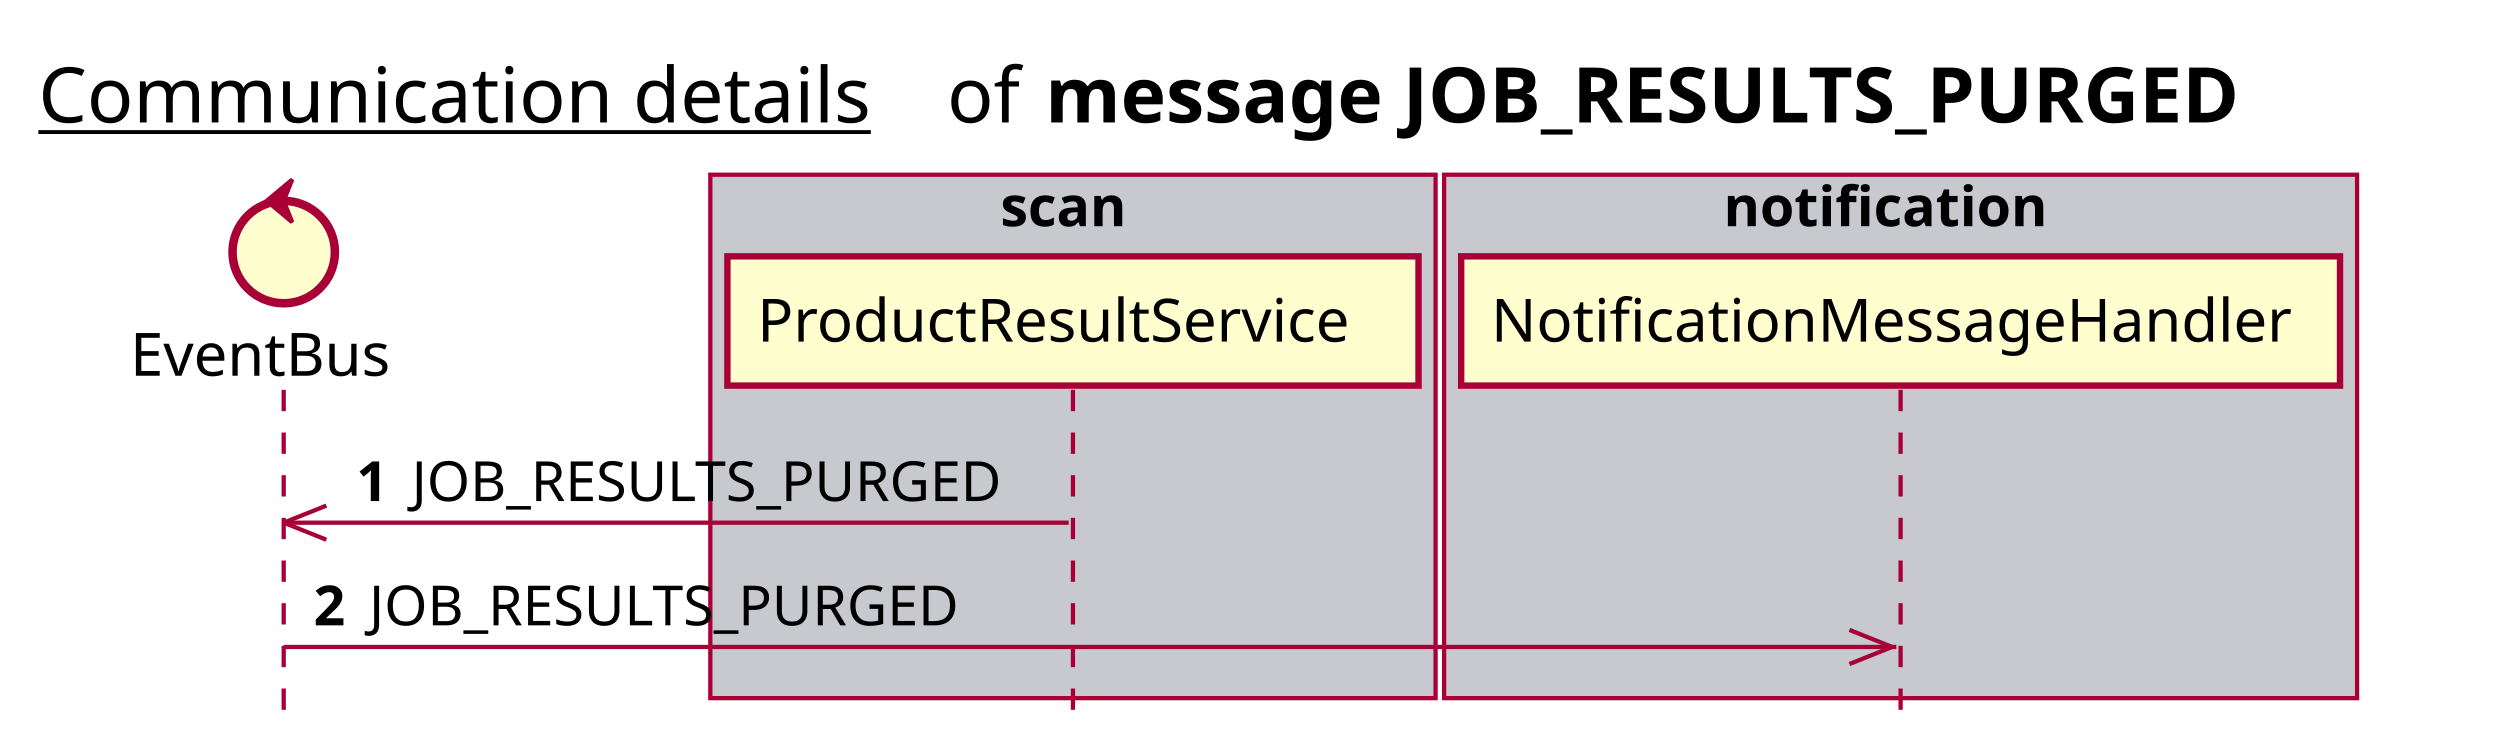
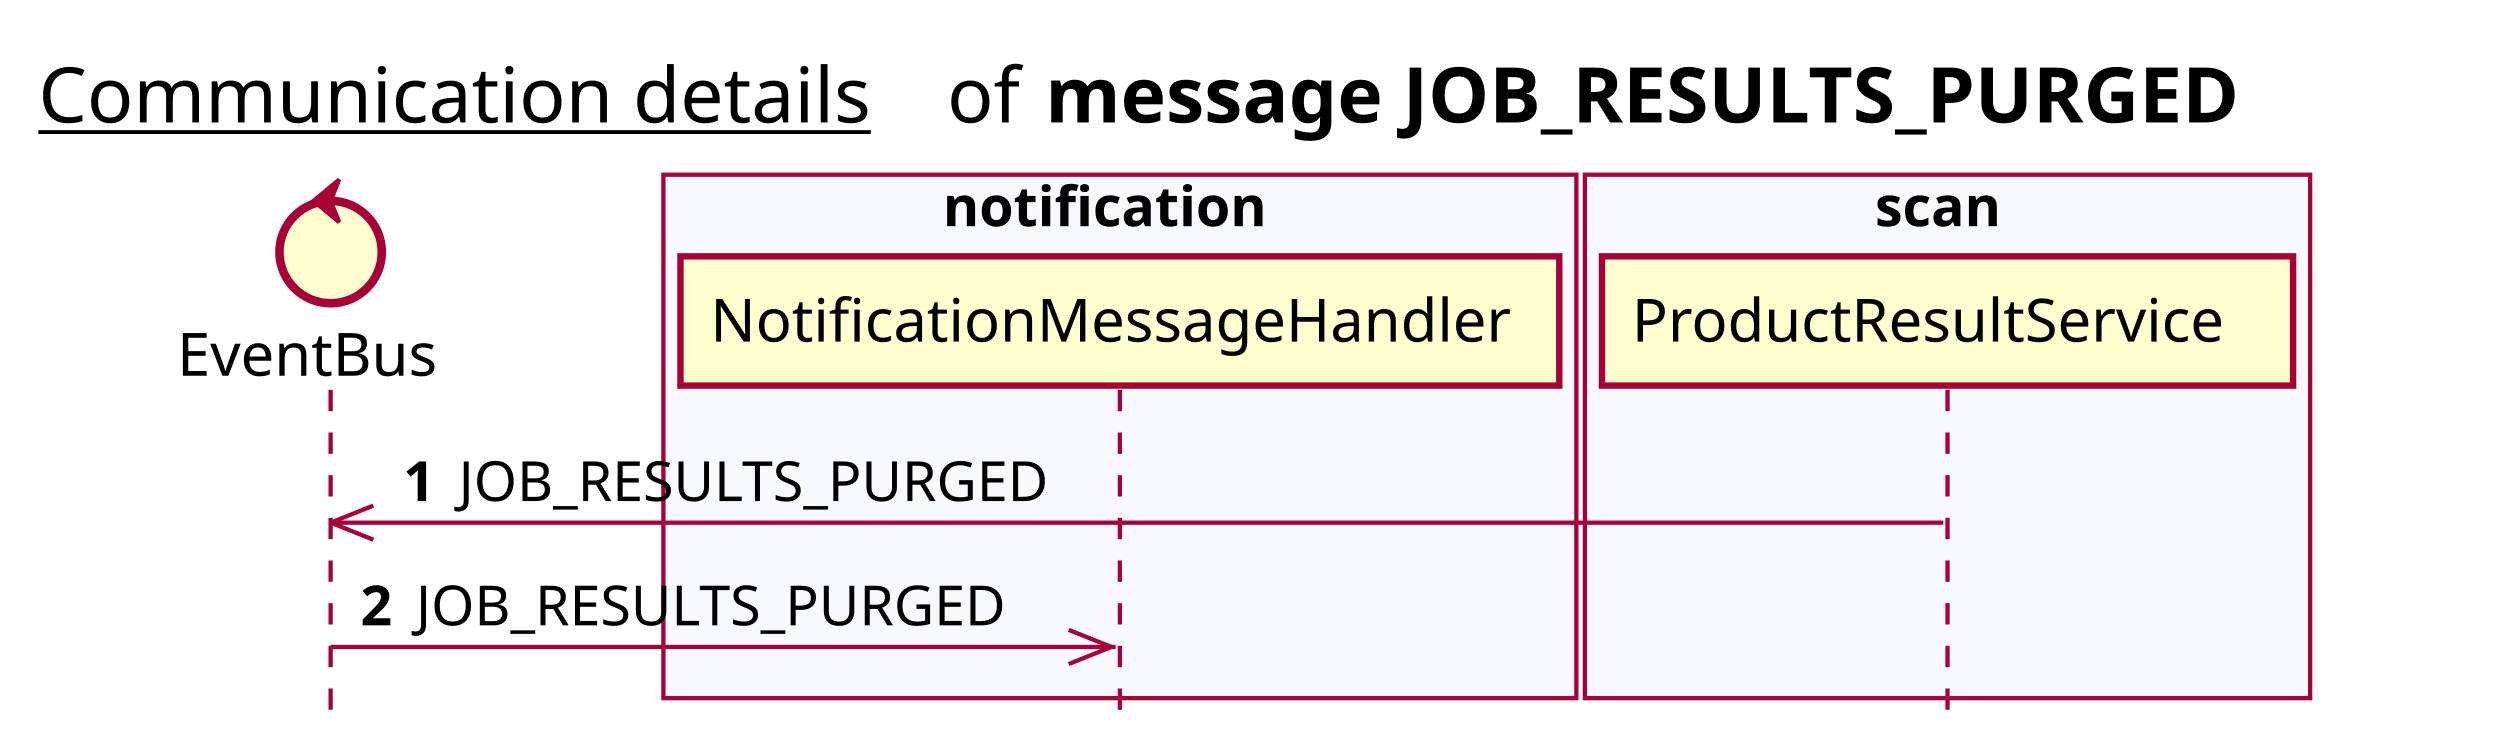
<svg xmlns="http://www.w3.org/2000/svg" contentScriptType="application/ecmascript" contentStyleType="text/css" height="176px" preserveAspectRatio="none" style="width:586px;height:176px;background:#FFFFFF;" version="1.1" viewBox="0 0 586 176" width="586px" zoomAndPan="magnify">
  <defs />
  <g>
    <text fill="#000000" font-family="sans-serif" font-size="18" lengthAdjust="spacing" text-decoration="underline" textLength="201" x="9" y="28.708">Communication details</text>
    <text fill="#000000" font-family="sans-serif" font-size="18" lengthAdjust="spacing" textLength="17" x="222" y="28.708">of</text>
    <text fill="#000000" font-family="sans-serif" font-size="18" font-weight="bold" lengthAdjust="spacing" textLength="325" x="245" y="28.708">message JOB_RESULTS_PURGED</text>
-     <rect fill="#C8C8CF" height="122.695" style="stroke:#A80036;stroke-width:1.0;" width="170" x="166.5" y="40.953" />
-     <text fill="#000000" font-family="sans-serif" font-size="13" font-weight="bold" lengthAdjust="spacing" textLength="34" x="234.5" y="53.02">scan</text>
-     <rect fill="#C8C8CF" height="122.695" style="stroke:#A80036;stroke-width:1.0;" width="214" x="338.5" y="40.953" />
-     <text fill="#000000" font-family="sans-serif" font-size="13" font-weight="bold" lengthAdjust="spacing" textLength="83" x="404" y="53.02">notification</text>
-     <line style="stroke:#A80036;stroke-width:1.0;stroke-dasharray:5.0,5.0;" x1="66.5" x2="66.5" y1="91.383" y2="169.648" />
-     <line style="stroke:#A80036;stroke-width:1.0;stroke-dasharray:5.0,5.0;" x1="251.5" x2="251.5" y1="91.383" y2="169.648" />
-     <line style="stroke:#A80036;stroke-width:1.0;stroke-dasharray:5.0,5.0;" x1="445.5" x2="445.5" y1="91.383" y2="169.648" />
-     <text fill="#000000" font-family="sans-serif" font-size="14" lengthAdjust="spacing" textLength="66" x="30.5" y="88.081">EventBus</text>
-     <ellipse cx="66.5" cy="59.086" fill="#FEFECE" rx="12" ry="12" style="stroke:#A80036;stroke-width:2.0;" />
-     <polygon fill="#A80036" points="62.5,47.086,68.5,42.086,66.5,47.086,68.5,52.086,62.5,47.086" style="stroke:#A80036;stroke-width:1.0;" />
-     <rect fill="#FEFECE" height="30.297" style="stroke:#A80036;stroke-width:1.5;" width="162" x="170.5" y="60.086" />
-     <text fill="#000000" font-family="sans-serif" font-size="14" lengthAdjust="spacing" textLength="148" x="177.5" y="80.081">ProductResultService</text>
-     <rect fill="#FEFECE" height="30.297" style="stroke:#A80036;stroke-width:1.5;" width="206" x="342.5" y="60.086" />
-     <text fill="#000000" font-family="sans-serif" font-size="14" lengthAdjust="spacing" textLength="192" x="349.5" y="80.081">NotificationMessageHandler</text>
-     <line style="stroke:#A80036;stroke-width:1.0;" x1="66.5" x2="76.5" y1="122.516" y2="118.516" />
-     <line style="stroke:#A80036;stroke-width:1.0;" x1="66.5" x2="76.5" y1="122.516" y2="126.516" />
-     <line style="stroke:#A80036;stroke-width:1.0;" x1="66.5" x2="250.5" y1="122.516" y2="122.516" />
-     <text fill="#000000" font-family="sans-serif" font-size="13" font-weight="bold" lengthAdjust="spacing" textLength="9" x="83.5" y="117.45">1</text>
-     <text fill="#000000" font-family="sans-serif" font-size="13" lengthAdjust="spacing" textLength="148" x="96.5" y="117.45">JOB_RESULTS_PURGED</text>
-     <line style="stroke:#A80036;stroke-width:1.0;" x1="443.5" x2="433.5" y1="151.648" y2="147.648" />
-     <line style="stroke:#A80036;stroke-width:1.0;" x1="443.5" x2="433.5" y1="151.648" y2="155.648" />
-     <line style="stroke:#A80036;stroke-width:1.0;" x1="66.5" x2="444.5" y1="151.648" y2="151.648" />
-     <text fill="#000000" font-family="sans-serif" font-size="13" font-weight="bold" lengthAdjust="spacing" textLength="9" x="73.5" y="146.583">2</text>
-     <text fill="#000000" font-family="sans-serif" font-size="13" lengthAdjust="spacing" textLength="148" x="86.5" y="146.583">JOB_RESULTS_PURGED</text>
+     <rect fill="#F8F8FF" height="122.695" style="stroke:#A80036;stroke-width:1.0;" width="214" x="155.5" y="40.953" />
+     <text fill="#000000" font-family="sans-serif" font-size="13" font-weight="bold" lengthAdjust="spacing" textLength="83" x="221" y="53.02">notification</text>
+     <rect fill="#F8F8FF" height="122.695" style="stroke:#A80036;stroke-width:1.0;" width="170" x="371.5" y="40.953" />
+     <text fill="#000000" font-family="sans-serif" font-size="13" font-weight="bold" lengthAdjust="spacing" textLength="34" x="439.5" y="53.02">scan</text>
+     <line style="stroke:#A80036;stroke-width:1.0;stroke-dasharray:5.0,5.0;" x1="77.5" x2="77.5" y1="91.383" y2="169.648" />
+     <line style="stroke:#A80036;stroke-width:1.0;stroke-dasharray:5.0,5.0;" x1="262.5" x2="262.5" y1="91.383" y2="169.648" />
+     <line style="stroke:#A80036;stroke-width:1.0;stroke-dasharray:5.0,5.0;" x1="456.5" x2="456.5" y1="91.383" y2="169.648" />
+     <text fill="#000000" font-family="sans-serif" font-size="14" lengthAdjust="spacing" textLength="66" x="41.5" y="88.081">EventBus</text>
+     <ellipse cx="77.5" cy="59.086" fill="#FEFECE" rx="12" ry="12" style="stroke:#A80036;stroke-width:2.0;" />
+     <polygon fill="#A80036" points="73.5,47.086,79.5,42.086,77.5,47.086,79.5,52.086,73.5,47.086" style="stroke:#A80036;stroke-width:1.0;" />
+     <rect fill="#FEFECE" height="30.297" style="stroke:#A80036;stroke-width:1.5;" width="206" x="159.5" y="60.086" />
+     <text fill="#000000" font-family="sans-serif" font-size="14" lengthAdjust="spacing" textLength="192" x="166.5" y="80.081">NotificationMessageHandler</text>
+     <rect fill="#FEFECE" height="30.297" style="stroke:#A80036;stroke-width:1.5;" width="162" x="375.5" y="60.086" />
+     <text fill="#000000" font-family="sans-serif" font-size="14" lengthAdjust="spacing" textLength="148" x="382.5" y="80.081">ProductResultService</text>
+     <line style="stroke:#A80036;stroke-width:1.0;" x1="77.5" x2="87.5" y1="122.516" y2="118.516" />
+     <line style="stroke:#A80036;stroke-width:1.0;" x1="77.5" x2="87.5" y1="122.516" y2="126.516" />
+     <line style="stroke:#A80036;stroke-width:1.0;" x1="77.5" x2="455.5" y1="122.516" y2="122.516" />
+     <text fill="#000000" font-family="sans-serif" font-size="13" font-weight="bold" lengthAdjust="spacing" textLength="9" x="94.5" y="117.45">1</text>
+     <text fill="#000000" font-family="sans-serif" font-size="13" lengthAdjust="spacing" textLength="148" x="107.5" y="117.45">JOB_RESULTS_PURGED</text>
+     <line style="stroke:#A80036;stroke-width:1.0;" x1="260.5" x2="250.5" y1="151.648" y2="147.648" />
+     <line style="stroke:#A80036;stroke-width:1.0;" x1="260.5" x2="250.5" y1="151.648" y2="155.648" />
+     <line style="stroke:#A80036;stroke-width:1.0;" x1="77.5" x2="261.5" y1="151.648" y2="151.648" />
+     <text fill="#000000" font-family="sans-serif" font-size="13" font-weight="bold" lengthAdjust="spacing" textLength="9" x="84.5" y="146.583">2</text>
+     <text fill="#000000" font-family="sans-serif" font-size="13" lengthAdjust="spacing" textLength="148" x="97.5" y="146.583">JOB_RESULTS_PURGED</text>
  </g>
</svg>
